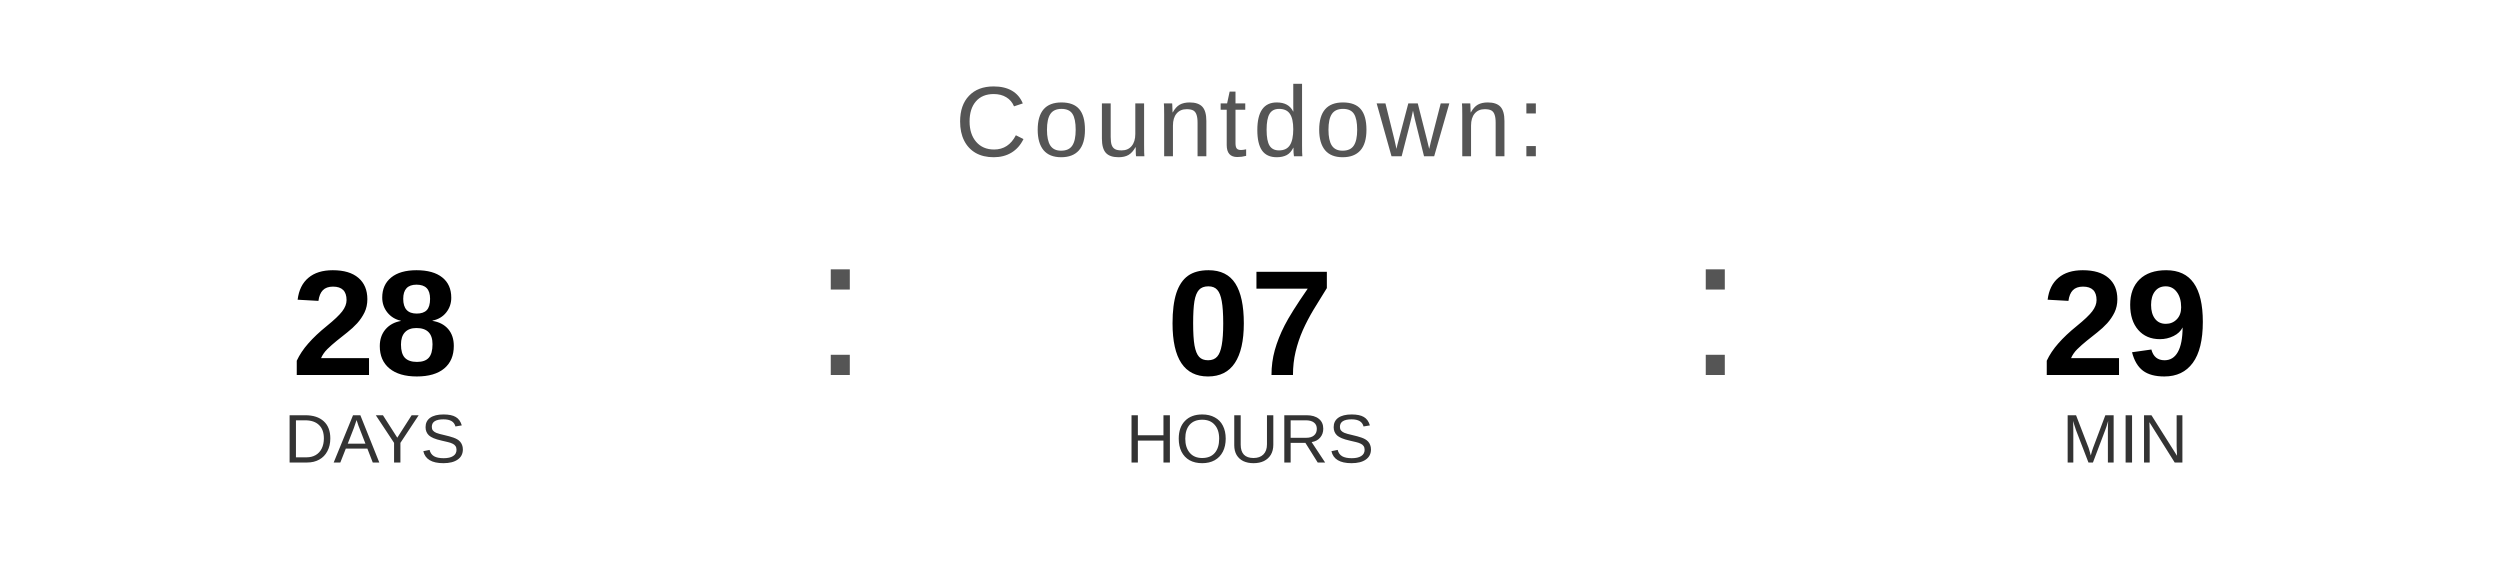
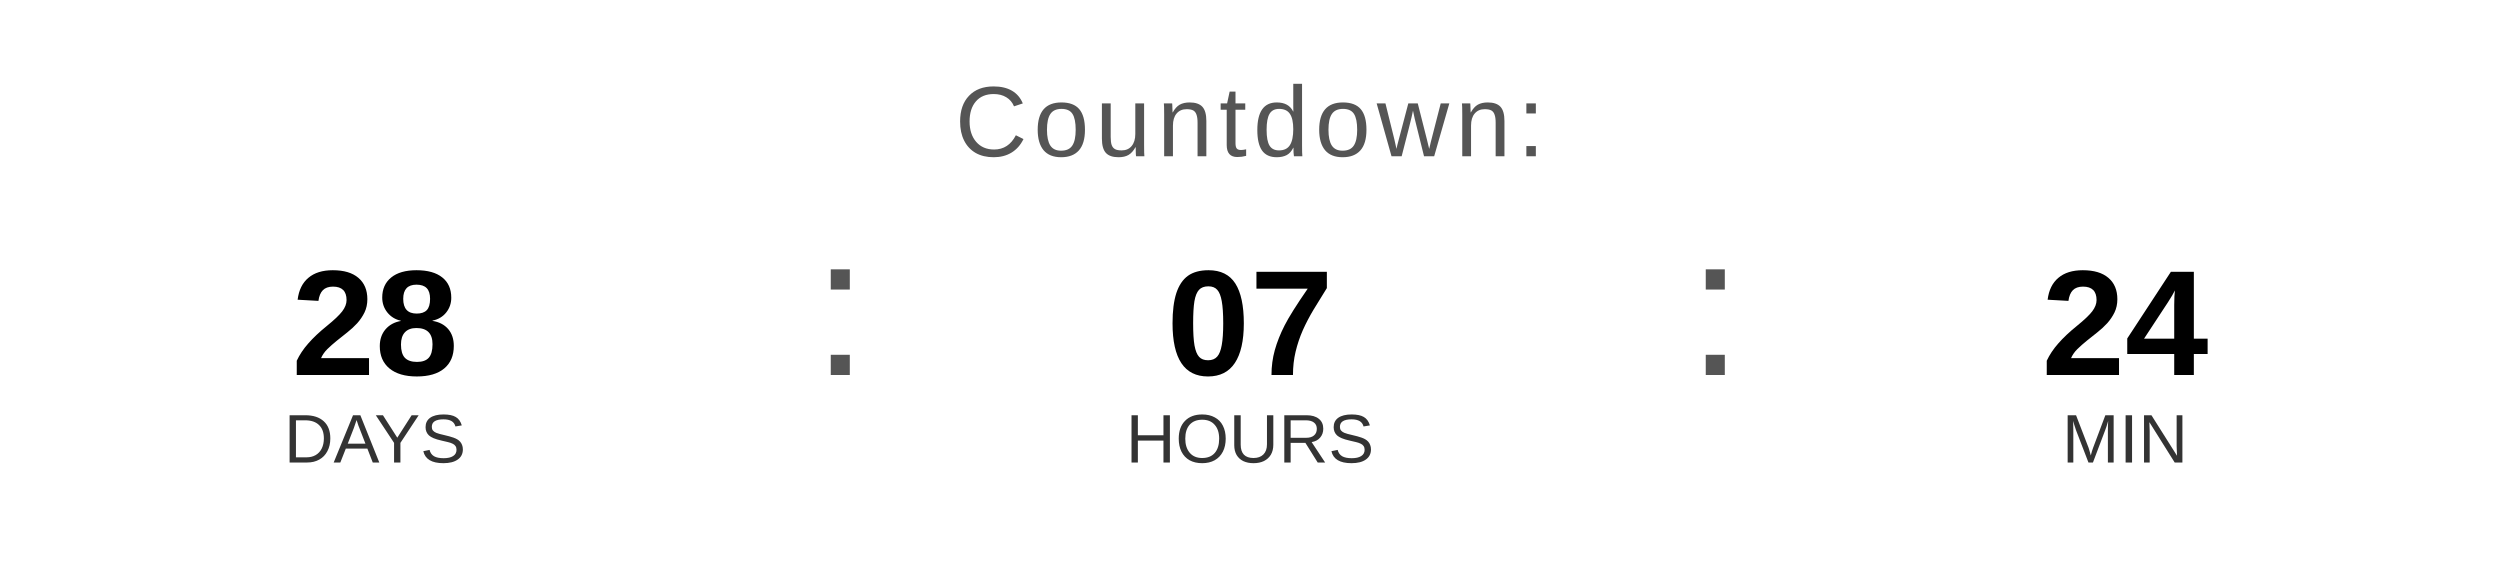
<svg xmlns="http://www.w3.org/2000/svg" width="400" height="90" viewBox="0 0 400 90">
  <text x="200" y="25" font-family="Arial, Helvetica, sans-serif" font-size="16" fill="#555555" text-anchor="middle" letter-spacing="1">
    Countdown:
  </text>
  <text x="60" y="60" font-family="Arial, Helvetica, sans-serif" font-size="24" font-weight="bold" fill="#000000" text-anchor="middle">28</text>
  <text x="60" y="74" font-family="Arial, Helvetica, sans-serif" font-size="11" fill="#333333" text-anchor="middle">DAYS</text>
  <text x="130" y="60" font-family="Arial, sans-serif" font-size="32" fill="#555555">:</text>
  <text x="200" y="60" font-family="Arial, Helvetica, sans-serif" font-size="24" font-weight="bold" fill="#000000" text-anchor="middle">07</text>
  <text x="200" y="74" font-family="Arial, Helvetica, sans-serif" font-size="11" fill="#333333" text-anchor="middle">HOURS</text>
  <text x="270" y="60" font-family="Arial, sans-serif" font-size="32" fill="#555555">:</text>
-   <text x="340" y="60" font-family="Arial, Helvetica, sans-serif" font-size="24" font-weight="bold" fill="#000000" text-anchor="middle">29</text>
+   <text x="340" y="60" font-family="Arial, Helvetica, sans-serif" font-size="24" font-weight="bold" fill="#000000" text-anchor="middle">24</text>
  <text x="340" y="74" font-family="Arial, Helvetica, sans-serif" font-size="11" fill="#333333" text-anchor="middle">MIN</text>
</svg>
